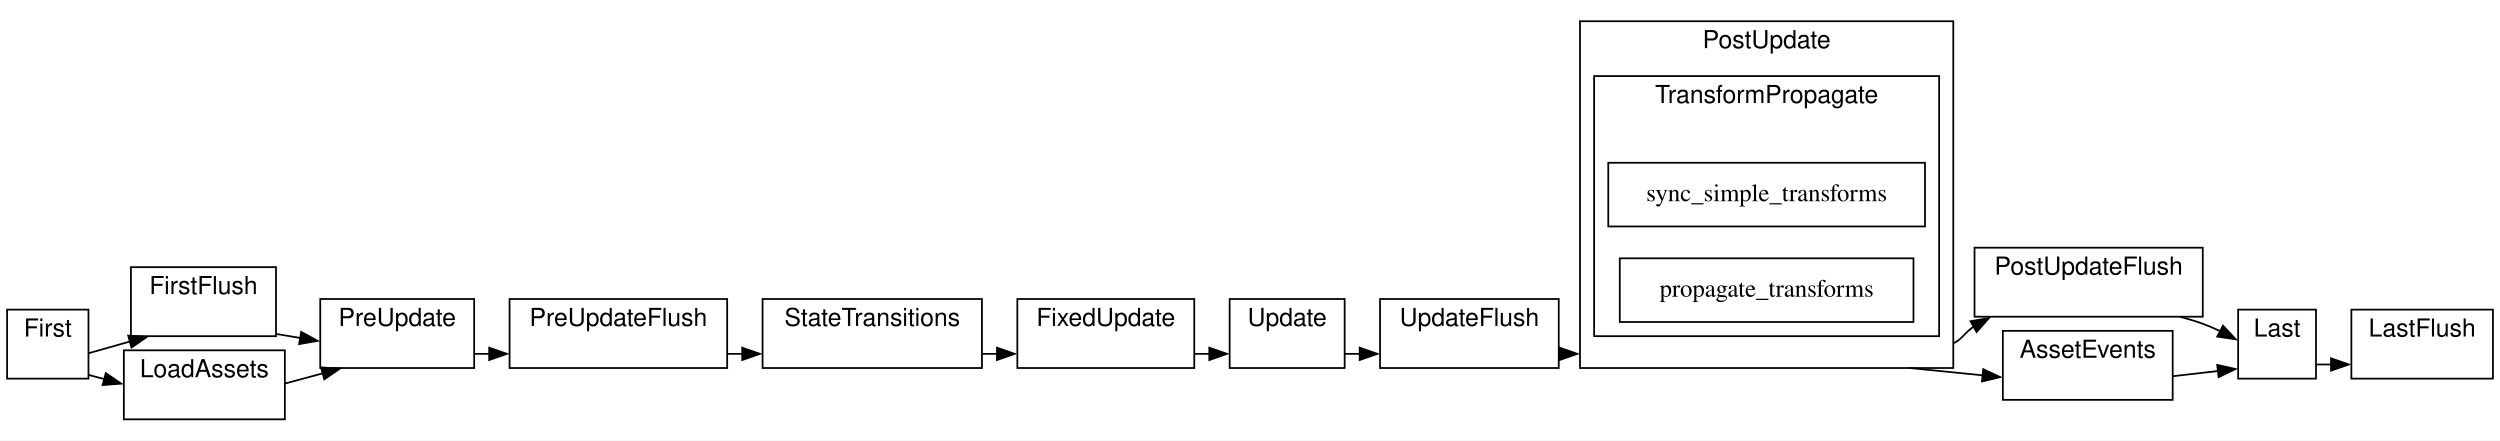
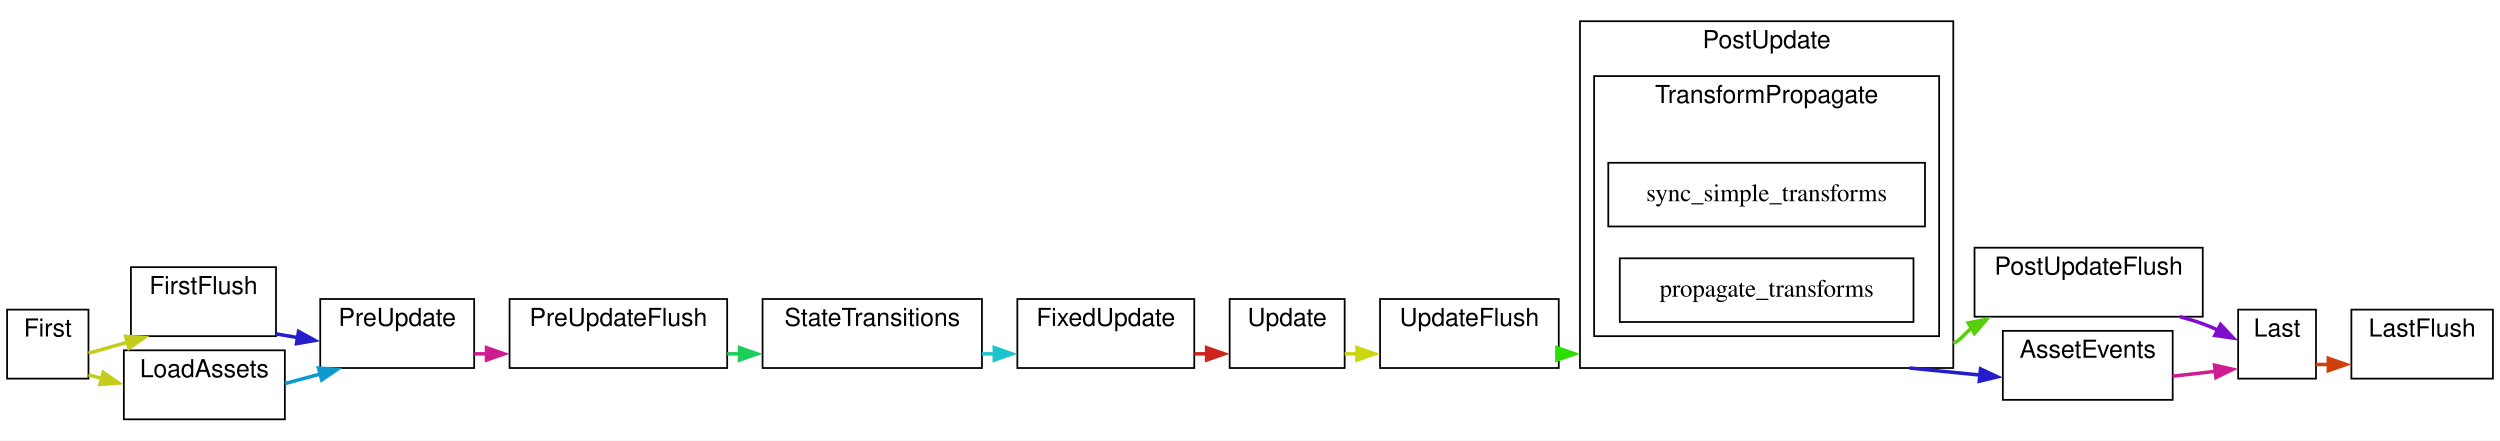
- <svg xmlns="http://www.w3.org/2000/svg" width="1413pt" height="249pt" viewBox="0.00 0.00 1413.00 249.00">
+ <svg xmlns="http://www.w3.org/2000/svg" xmlns:xlink="http://www.w3.org/1999/xlink" width="1413pt" height="249pt" viewBox="0.00 0.00 1413.00 249.00">
  <g id="graph0" class="graph" transform="scale(1 1) rotate(0) translate(4 245)">
    <polygon fill="white" stroke="none" points="-4,4 -4,-245 1409,-245 1409,4 -4,4" />
    <g id="clust1" class="cluster">
-       <polygon fill="white" stroke="black" points="691,-37 691,-76 756,-76 756,-37 691,-37" />
-       <text text-anchor="middle" x="723.5" y="-60.8" font-family="Helvetica,sans-Serif" font-size="14.00">Update</text>
+       <g id="a_clust1">
+         <a xlink:title="Update">
+           <polygon fill="white" stroke="black" points="691,-37 691,-76 756,-76 756,-37 691,-37" />
+           <text text-anchor="middle" x="723.5" y="-60.8" font-family="Helvetica,sans-Serif" font-size="14.00">Update</text>
+         </a>
+       </g>
    </g>
    <g id="clust2" class="cluster">
-       <polygon fill="white" stroke="black" points="70,-55 70,-94 152,-94 152,-55 70,-55" />
-       <text text-anchor="middle" x="111" y="-78.8" font-family="Helvetica,sans-Serif" font-size="14.00">FirstFlush</text>
+       <g id="a_clust2">
+         <a xlink:title="FirstFlush">
+           <polygon fill="white" stroke="black" points="70,-55 70,-94 152,-94 152,-55 70,-55" />
+           <text text-anchor="middle" x="111" y="-78.8" font-family="Helvetica,sans-Serif" font-size="14.00">FirstFlush</text>
+         </a>
+       </g>
    </g>
    <g id="clust3" class="cluster">
-       <polygon fill="white" stroke="black" points="284,-37 284,-76 407,-76 407,-37 284,-37" />
-       <text text-anchor="middle" x="345.5" y="-60.8" font-family="Helvetica,sans-Serif" font-size="14.00">PreUpdateFlush</text>
+       <g id="a_clust3">
+         <a xlink:title="PreUpdateFlush">
+           <polygon fill="white" stroke="black" points="284,-37 284,-76 407,-76 407,-37 284,-37" />
+           <text text-anchor="middle" x="345.5" y="-60.8" font-family="Helvetica,sans-Serif" font-size="14.00">PreUpdateFlush</text>
+         </a>
+       </g>
    </g>
    <g id="clust4" class="cluster">
-       <polygon fill="white" stroke="black" points="776,-37 776,-76 877,-76 877,-37 776,-37" />
-       <text text-anchor="middle" x="826.5" y="-60.8" font-family="Helvetica,sans-Serif" font-size="14.00">UpdateFlush</text>
+       <g id="a_clust4">
+         <a xlink:title="UpdateFlush">
+           <polygon fill="white" stroke="black" points="776,-37 776,-76 877,-76 877,-37 776,-37" />
+           <text text-anchor="middle" x="826.5" y="-60.8" font-family="Helvetica,sans-Serif" font-size="14.00">UpdateFlush</text>
+         </a>
+       </g>
    </g>
    <g id="clust5" class="cluster">
-       <polygon fill="white" stroke="black" points="1112,-66 1112,-105 1241,-105 1241,-66 1112,-66" />
-       <text text-anchor="middle" x="1176.5" y="-89.8" font-family="Helvetica,sans-Serif" font-size="14.00">PostUpdateFlush</text>
+       <g id="a_clust5">
+         <a xlink:title="PostUpdateFlush">
+           <polygon fill="white" stroke="black" points="1112,-66 1112,-105 1241,-105 1241,-66 1112,-66" />
+           <text text-anchor="middle" x="1176.5" y="-89.8" font-family="Helvetica,sans-Serif" font-size="14.00">PostUpdateFlush</text>
+         </a>
+       </g>
    </g>
    <g id="clust6" class="cluster">
-       <polygon fill="white" stroke="black" points="1325,-31 1325,-70 1405,-70 1405,-31 1325,-31" />
-       <text text-anchor="middle" x="1365" y="-54.8" font-family="Helvetica,sans-Serif" font-size="14.00">LastFlush</text>
+       <g id="a_clust6">
+         <a xlink:title="LastFlush">
+           <polygon fill="white" stroke="black" points="1325,-31 1325,-70 1405,-70 1405,-31 1325,-31" />
+           <text text-anchor="middle" x="1365" y="-54.8" font-family="Helvetica,sans-Serif" font-size="14.00">LastFlush</text>
+         </a>
+       </g>
    </g>
    <g id="clust7" class="cluster">
-       <polygon fill="white" stroke="black" points="0,-31 0,-70 46,-70 46,-31 0,-31" />
-       <text text-anchor="middle" x="23" y="-54.8" font-family="Helvetica,sans-Serif" font-size="14.00">First</text>
+       <g id="a_clust7">
+         <a xlink:title="First">
+           <polygon fill="white" stroke="black" points="0,-31 0,-70 46,-70 46,-31 0,-31" />
+           <text text-anchor="middle" x="23" y="-54.8" font-family="Helvetica,sans-Serif" font-size="14.00">First</text>
+         </a>
+       </g>
    </g>
    <g id="clust8" class="cluster">
-       <polygon fill="white" stroke="black" points="177,-37 177,-76 264,-76 264,-37 177,-37" />
-       <text text-anchor="middle" x="220.5" y="-60.8" font-family="Helvetica,sans-Serif" font-size="14.00">PreUpdate</text>
+       <g id="a_clust8">
+         <a xlink:title="PreUpdate">
+           <polygon fill="white" stroke="black" points="177,-37 177,-76 264,-76 264,-37 177,-37" />
+           <text text-anchor="middle" x="220.5" y="-60.8" font-family="Helvetica,sans-Serif" font-size="14.00">PreUpdate</text>
+         </a>
+       </g>
    </g>
    <g id="clust9" class="cluster">
-       <polygon fill="white" stroke="black" points="427,-37 427,-76 551,-76 551,-37 427,-37" />
-       <text text-anchor="middle" x="489" y="-60.8" font-family="Helvetica,sans-Serif" font-size="14.00">StateTransitions</text>
+       <g id="a_clust9">
+         <a xlink:title="StateTransitions">
+           <polygon fill="white" stroke="black" points="427,-37 427,-76 551,-76 551,-37 427,-37" />
+           <text text-anchor="middle" x="489" y="-60.8" font-family="Helvetica,sans-Serif" font-size="14.00">StateTransitions</text>
+         </a>
+       </g>
    </g>
    <g id="clust10" class="cluster">
-       <polygon fill="white" stroke="black" points="571,-37 571,-76 671,-76 671,-37 571,-37" />
-       <text text-anchor="middle" x="621" y="-60.8" font-family="Helvetica,sans-Serif" font-size="14.00">FixedUpdate</text>
+       <g id="a_clust10">
+         <a xlink:title="FixedUpdate">
+           <polygon fill="white" stroke="black" points="571,-37 571,-76 671,-76 671,-37 571,-37" />
+           <text text-anchor="middle" x="621" y="-60.8" font-family="Helvetica,sans-Serif" font-size="14.00">FixedUpdate</text>
+         </a>
+       </g>
    </g>
    <g id="clust11" class="cluster">
-       <polygon fill="white" stroke="black" points="889,-37 889,-233 1100,-233 1100,-37 889,-37" />
-       <text text-anchor="middle" x="994.5" y="-217.8" font-family="Helvetica,sans-Serif" font-size="14.00">PostUpdate</text>
+       <g id="a_clust11">
+         <a xlink:title="PostUpdate">
+           <polygon fill="white" stroke="black" points="889,-37 889,-233 1100,-233 1100,-37 889,-37" />
+           <text text-anchor="middle" x="994.5" y="-217.8" font-family="Helvetica,sans-Serif" font-size="14.00">PostUpdate</text>
+         </a>
+       </g>
    </g>
    <g id="clust12" class="cluster">
-       <polygon fill="white" stroke="black" points="897,-55 897,-202 1092,-202 1092,-55 897,-55" />
-       <text text-anchor="middle" x="994.5" y="-186.8" font-family="Helvetica,sans-Serif" font-size="14.00">TransformPropagate</text>
+       <g id="a_clust12">
+         <a xlink:title="TransformPropagate">
+           <polygon fill="white" stroke="black" points="897,-55 897,-202 1092,-202 1092,-55 897,-55" />
+           <text text-anchor="middle" x="994.5" y="-186.8" font-family="Helvetica,sans-Serif" font-size="14.00">TransformPropagate</text>
+         </a>
+       </g>
    </g>
    <g id="clust13" class="cluster">
-       <polygon fill="white" stroke="black" points="1261,-31 1261,-70 1305,-70 1305,-31 1261,-31" />
-       <text text-anchor="middle" x="1283" y="-54.8" font-family="Helvetica,sans-Serif" font-size="14.00">Last</text>
+       <g id="a_clust13">
+         <a xlink:title="Last">
+           <polygon fill="white" stroke="black" points="1261,-31 1261,-70 1305,-70 1305,-31 1261,-31" />
+           <text text-anchor="middle" x="1283" y="-54.8" font-family="Helvetica,sans-Serif" font-size="14.00">Last</text>
+         </a>
+       </g>
    </g>
    <g id="clust14" class="cluster">
-       <polygon fill="white" stroke="black" points="66,-8 66,-47 157,-47 157,-8 66,-8" />
-       <text text-anchor="middle" x="111.5" y="-31.8" font-family="Helvetica,sans-Serif" font-size="14.00">LoadAssets</text>
+       <g id="a_clust14">
+         <a xlink:title="LoadAssets">
+           <polygon fill="white" stroke="black" points="66,-8 66,-47 157,-47 157,-8 66,-8" />
+           <text text-anchor="middle" x="111.5" y="-31.8" font-family="Helvetica,sans-Serif" font-size="14.00">LoadAssets</text>
+         </a>
+       </g>
    </g>
    <g id="clust15" class="cluster">
-       <polygon fill="white" stroke="black" points="1128,-19 1128,-58 1224,-58 1224,-19 1128,-19" />
-       <text text-anchor="middle" x="1176" y="-42.8" font-family="Helvetica,sans-Serif" font-size="14.00">AssetEvents</text>
+       <g id="a_clust15">
+         <a xlink:title="AssetEvents">
+           <polygon fill="white" stroke="black" points="1128,-19 1128,-58 1224,-58 1224,-19 1128,-19" />
+           <text text-anchor="middle" x="1176" y="-42.8" font-family="Helvetica,sans-Serif" font-size="14.00">AssetEvents</text>
+         </a>
+       </g>
    </g>
    <g id="edge7" class="edge">
-       <path fill="none" stroke="black" d="M756,-45C758.81,-45 761.71,-45 764.65,-45" />
-       <polygon fill="black" stroke="black" points="764.49,-48.5 774.49,-45 764.49,-41.5 764.49,-48.5" />
+       <g id="a_edge7">
+         <a xlink:title="Update → UpdateFlush">
+           <path fill="none" stroke="#ccd60d" stroke-width="2" d="M756,-45C758.35,-45 760.77,-45 763.22,-45" />
+           <polygon fill="#ccd60d" stroke="#ccd60d" stroke-width="2" points="762.97,-48.5 772.97,-45 762.97,-41.5 762.97,-48.5" />
+         </a>
+       </g>
    </g>
    <g id="edge2" class="edge">
-       <path fill="none" stroke="black" d="M152,-56.27C156.55,-55.51 161.23,-54.72 165.92,-53.93" />
-       <polygon fill="black" stroke="black" points="166.23,-57.43 175.51,-52.32 165.07,-50.52 166.23,-57.43" />
+       <g id="a_edge2">
+         <a xlink:title="FirstFlush → PreUpdate">
+           <path fill="none" stroke="#251dcc" stroke-width="2" d="M152,-56.27C155.98,-55.6 160.07,-54.91 164.17,-54.22" />
+           <polygon fill="#251dcc" stroke="#251dcc" stroke-width="2" points="164.74,-57.68 174.02,-52.57 163.58,-50.77 164.74,-57.68" />
+         </a>
+       </g>
    </g>
    <g id="edge4" class="edge">
-       <path fill="none" stroke="black" d="M407,-45C409.83,-45 412.68,-45 415.54,-45" />
-       <polygon fill="black" stroke="black" points="415.49,-48.5 425.49,-45 415.49,-41.5 415.49,-48.5" />
+       <g id="a_edge4">
+         <a xlink:title="PreUpdateFlush → StateTransitions">
+           <path fill="none" stroke="#1dcd59" stroke-width="2" d="M407,-45C409.39,-45 411.8,-45 414.21,-45" />
+           <polygon fill="#1dcd59" stroke="#1dcd59" stroke-width="2" points="413.98,-48.5 423.98,-45 413.98,-41.5 413.98,-48.5" />
+         </a>
+       </g>
    </g>
    <g id="edge8" class="edge">
-       <path fill="none" stroke="black" d="M877,-45C877.18,-45 877.36,-45 877.55,-45" />
-       <polygon fill="black" stroke="black" points="877.49,-48.5 887.49,-45 877.49,-41.5 877.49,-48.5" />
+       <g id="a_edge8">
+         <a xlink:title="UpdateFlush → PostUpdate">
+           <path fill="none" stroke="#29e000" stroke-width="2" d="M877,-45C880,-45 883,-45 886,-45" />
+           <polygon fill="#29e000" stroke="#29e000" stroke-width="2" points="875.98,-48.5 885.98,-45 875.98,-41.5 875.98,-48.5" />
+         </a>
+       </g>
    </g>
    <g id="edge10" class="edge">
-       <path fill="none" stroke="black" d="M1228.03,-66C1232.46,-64.84 1236.84,-63.51 1241,-62 1244.28,-60.81 1247.61,-59.37 1250.89,-57.81" />
-       <polygon fill="black" stroke="black" points="1252.43,-60.95 1259.66,-53.21 1249.18,-54.75 1252.43,-60.95" />
+       <g id="a_edge10">
+         <a xlink:title="PostUpdateFlush → Last">
+           <path fill="none" stroke="#810ccd" stroke-width="2" d="M1228.03,-66C1232.46,-64.84 1236.84,-63.51 1241,-62 1243.86,-60.96 1246.76,-59.74 1249.62,-58.4" />
+           <polygon fill="#810ccd" stroke="#810ccd" stroke-width="2" points="1251.05,-61.61 1258.32,-53.9 1247.83,-55.39 1251.05,-61.61" />
+         </a>
+       </g>
    </g>
    <g id="edge1" class="edge">
-       <path fill="none" stroke="black" d="M46,-45.34C52.44,-47.18 59.5,-49.18 66,-51 67.17,-51.33 68.36,-51.66 69.55,-51.99" />
-       <polygon fill="black" stroke="black" points="68.45,-55.32 79.02,-54.6 70.31,-48.57 68.45,-55.32" />
+       <g id="a_edge1">
+         <a xlink:title="First → FirstFlush">
+           <path fill="none" stroke="#c4cc1d" stroke-width="2" d="M46,-45.34C52.44,-47.18 59.5,-49.18 66,-51 66.73,-51.2 67.47,-51.41 68.21,-51.62" />
+           <polygon fill="#c4cc1d" stroke="#c4cc1d" stroke-width="2" points="67,-54.91 77.57,-54.2 68.86,-48.17 67,-54.91" />
+         </a>
+       </g>
    </g>
    <g id="edge13" class="edge">
-       <path fill="none" stroke="black" d="M46,-33.12C48.89,-32.34 51.94,-31.53 55.09,-30.68" />
-       <polygon fill="black" stroke="black" points="55.78,-34.12 64.54,-28.16 53.98,-27.36 55.78,-34.12" />
+       <g id="a_edge13">
+         <a xlink:title="First → LoadAssets">
+           <path fill="none" stroke="#c4cc1d" stroke-width="2" d="M46,-33.12C48.46,-32.46 51.05,-31.77 53.71,-31.05" />
+           <polygon fill="#c4cc1d" stroke="#c4cc1d" stroke-width="2" points="54.32,-34.51 63.08,-28.55 52.51,-27.75 54.32,-34.51" />
+         </a>
+       </g>
    </g>
    <g id="edge3" class="edge">
-       <path fill="none" stroke="black" d="M264,-45C266.84,-45 269.75,-45 272.68,-45" />
-       <polygon fill="black" stroke="black" points="272.49,-48.5 282.49,-45 272.49,-41.5 272.49,-48.5" />
+       <g id="a_edge3">
+         <a xlink:title="PreUpdate → PreUpdateFlush">
+           <path fill="none" stroke="#cd1d91" stroke-width="2" d="M264,-45C266.39,-45 268.82,-45 271.28,-45" />
+           <polygon fill="#cd1d91" stroke="#cd1d91" stroke-width="2" points="270.98,-48.5 280.98,-45 270.98,-41.5 270.98,-48.5" />
+         </a>
+       </g>
    </g>
    <g id="edge5" class="edge">
-       <path fill="none" stroke="black" d="M551,-45C553.97,-45 556.95,-45 559.92,-45" />
-       <polygon fill="black" stroke="black" points="559.49,-48.5 569.49,-45 559.49,-41.5 559.49,-48.5" />
+       <g id="a_edge5">
+         <a xlink:title="StateTransitions → FixedUpdate">
+           <path fill="none" stroke="#1dc4cc" stroke-width="2" d="M551,-45C553.39,-45 555.79,-45 558.19,-45" />
+           <polygon fill="#1dc4cc" stroke="#1dc4cc" stroke-width="2" points="557.98,-48.5 567.98,-45 557.98,-41.5 557.98,-48.5" />
+         </a>
+       </g>
    </g>
    <g id="edge6" class="edge">
-       <path fill="none" stroke="black" d="M671,-45C673.85,-45 676.71,-45 679.54,-45" />
-       <polygon fill="black" stroke="black" points="679.49,-48.5 689.49,-45 679.49,-41.5 679.49,-48.5" />
+       <g id="a_edge6">
+         <a xlink:title="FixedUpdate → Update">
+           <path fill="none" stroke="#cc251d" stroke-width="2" d="M671,-45C673.37,-45 675.75,-45 678.11,-45" />
+           <polygon fill="#cc251d" stroke="#cc251d" stroke-width="2" points="677.98,-48.5 687.98,-45 677.98,-41.5 677.98,-48.5" />
+         </a>
+       </g>
    </g>
    <g id="edge9" class="edge">
-       <path fill="none" stroke="black" d="M1100,-51C1104.79,-53.02 1105.55,-56.14 1111.53,-60.43" />
-       <polygon fill="black" stroke="black" points="1109.74,-63.44 1120.18,-65.26 1113.16,-57.33 1109.74,-63.44" />
+       <g id="a_edge9">
+         <a xlink:title="PostUpdate → PostUpdateFlush">
+           <path fill="none" stroke="#58cd0c" stroke-width="2" d="M1100,-51C1104.48,-52.89 1105.44,-55.74 1110.43,-59.61" />
+           <polygon fill="#58cd0c" stroke="#58cd0c" stroke-width="2" points="1108.47,-62.52 1118.88,-64.49 1111.97,-56.46 1108.47,-62.52" />
+         </a>
+       </g>
    </g>
    <g id="edge14" class="edge">
-       <path fill="none" stroke="black" d="M1075.25,-37C1089.2,-35.6 1103.48,-34.17 1116.71,-32.85" />
-       <polygon fill="black" stroke="black" points="1116.89,-36.34 1126.5,-31.86 1116.2,-29.38 1116.89,-36.34" />
+       <g id="a_edge14">
+         <a xlink:title="PostUpdate → AssetEvents">
+           <path fill="none" stroke="#251dcc" stroke-width="2" d="M1075.24,-37C1088.63,-35.66 1102.32,-34.29 1115.1,-33.01" />
+           <polygon fill="#251dcc" stroke="#251dcc" stroke-width="2" points="1115.39,-36.5 1124.99,-32.01 1114.69,-29.53 1115.39,-36.5" />
+         </a>
+       </g>
    </g>
    <g id="node13" class="node">
-       <polygon fill="white" stroke="black" points="1084,-153 905,-153 905,-117 1084,-117 1084,-153" />
-       <text text-anchor="middle" x="994.5" y="-131.3" font-family="Times,serif" font-size="14.00">sync_simple_transforms</text>
+       <g id="a_node13">
+         <a xlink:title="bevy_transform::systems::sync_simple_transforms">
+           <polygon fill="white" stroke="black" points="1084,-153 905,-153 905,-117 1084,-117 1084,-153" />
+           <text text-anchor="middle" x="994.5" y="-131.3" font-family="Times,serif" font-size="14.00">sync_simple_transforms</text>
+         </a>
+       </g>
    </g>
    <g id="node14" class="node">
-       <polygon fill="white" stroke="black" points="1077.5,-99 911.5,-99 911.5,-63 1077.5,-63 1077.5,-99" />
-       <text text-anchor="middle" x="994.5" y="-77.3" font-family="Times,serif" font-size="14.00">propagate_transforms</text>
+       <g id="a_node14">
+         <a xlink:title="bevy_transform::systems::propagate_transforms">
+           <polygon fill="white" stroke="black" points="1077.5,-99 911.5,-99 911.5,-63 1077.5,-63 1077.5,-99" />
+           <text text-anchor="middle" x="994.5" y="-77.3" font-family="Times,serif" font-size="14.00">propagate_transforms</text>
+         </a>
+       </g>
    </g>
    <g id="edge11" class="edge">
-       <path fill="none" stroke="black" d="M1305,-39C1307.72,-39 1310.6,-39 1313.56,-39" />
-       <polygon fill="black" stroke="black" points="1313.49,-42.5 1323.49,-39 1313.49,-35.5 1313.49,-42.5" />
+       <g id="a_edge11">
+         <a xlink:title="Last → LastFlush">
+           <path fill="none" stroke="#cf410c" stroke-width="2" d="M1305,-39C1307.31,-39 1309.74,-39 1312.23,-39" />
+           <polygon fill="#cf410c" stroke="#cf410c" stroke-width="2" points="1311.98,-42.5 1321.98,-39 1311.98,-35.5 1311.98,-42.5" />
+         </a>
+       </g>
    </g>
    <g id="edge12" class="edge">
-       <path fill="none" stroke="black" d="M157,-28.2C164.15,-30.13 171.51,-32.13 178.54,-34.03" />
-       <polygon fill="black" stroke="black" points="177.46,-37.37 188.03,-36.61 179.29,-30.61 177.46,-37.37" />
+       <g id="a_edge12">
+         <a xlink:title="LoadAssets → PreUpdate">
+           <path fill="none" stroke="#0c9acf" stroke-width="2" d="M157,-28.2C163.62,-29.99 170.43,-31.83 176.99,-33.61" />
+           <polygon fill="#0c9acf" stroke="#0c9acf" stroke-width="2" points="176.01,-36.97 186.57,-36.21 177.84,-30.22 176.01,-36.97" />
+         </a>
+       </g>
    </g>
    <g id="edge15" class="edge">
-       <path fill="none" stroke="black" d="M1224,-32.37C1232.68,-33.36 1241.56,-34.38 1249.69,-35.31" />
-       <polygon fill="black" stroke="black" points="1249.17,-38.77 1259.5,-36.43 1249.96,-31.82 1249.17,-38.77" />
+       <g id="a_edge15">
+         <a xlink:title="AssetEvents → Last">
+           <path fill="none" stroke="#cd1d91" stroke-width="2" d="M1224,-32.37C1232.11,-33.3 1240.4,-34.25 1248.08,-35.12" />
+           <polygon fill="#cd1d91" stroke="#cd1d91" stroke-width="2" points="1247.66,-38.6 1258,-36.26 1248.46,-31.64 1247.66,-38.6" />
+         </a>
+       </g>
    </g>
  </g>
</svg>
